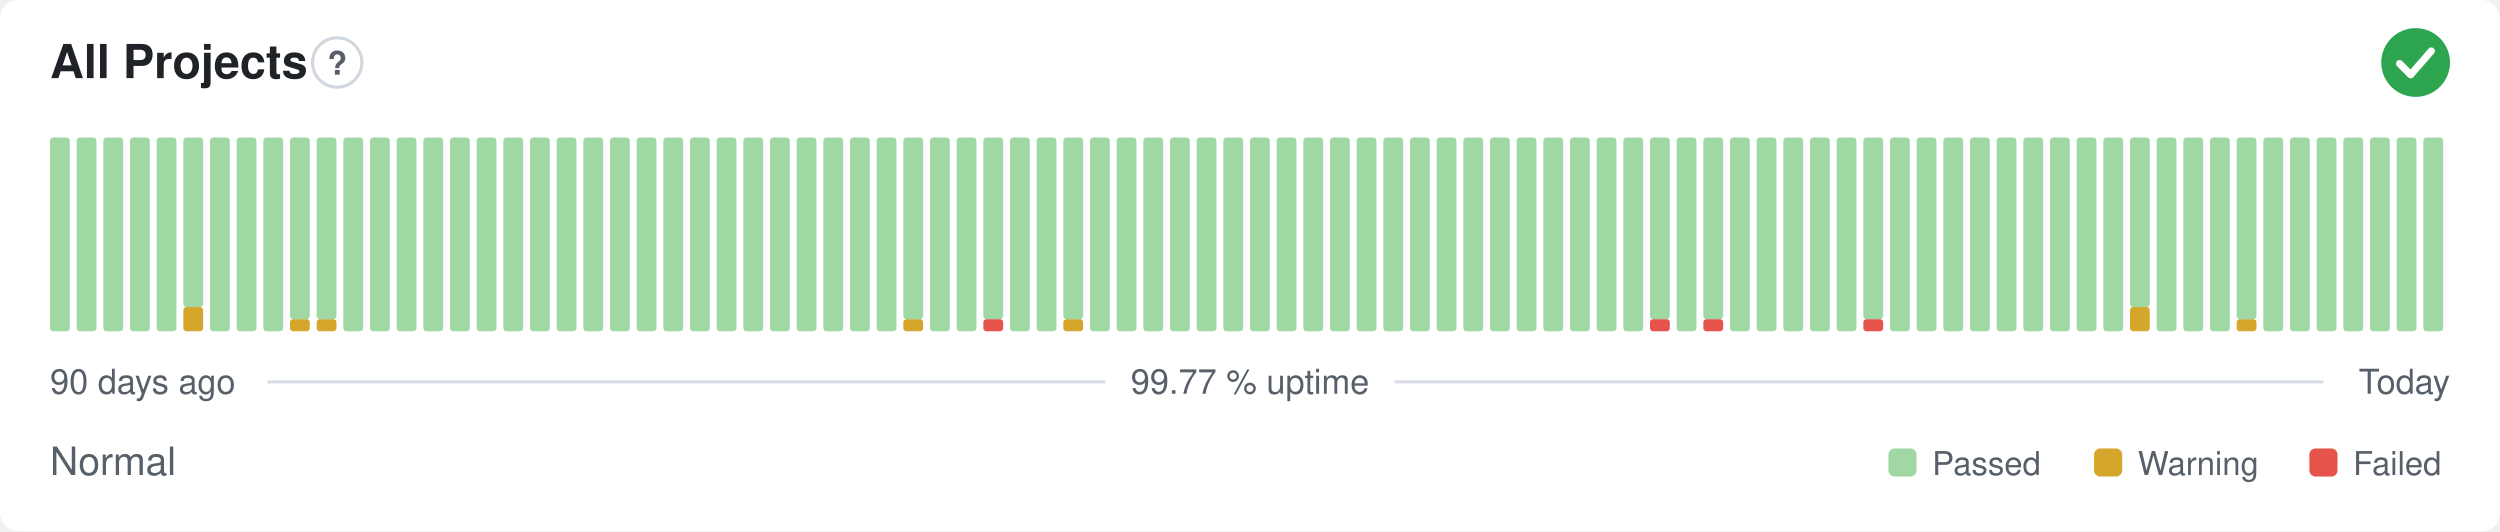
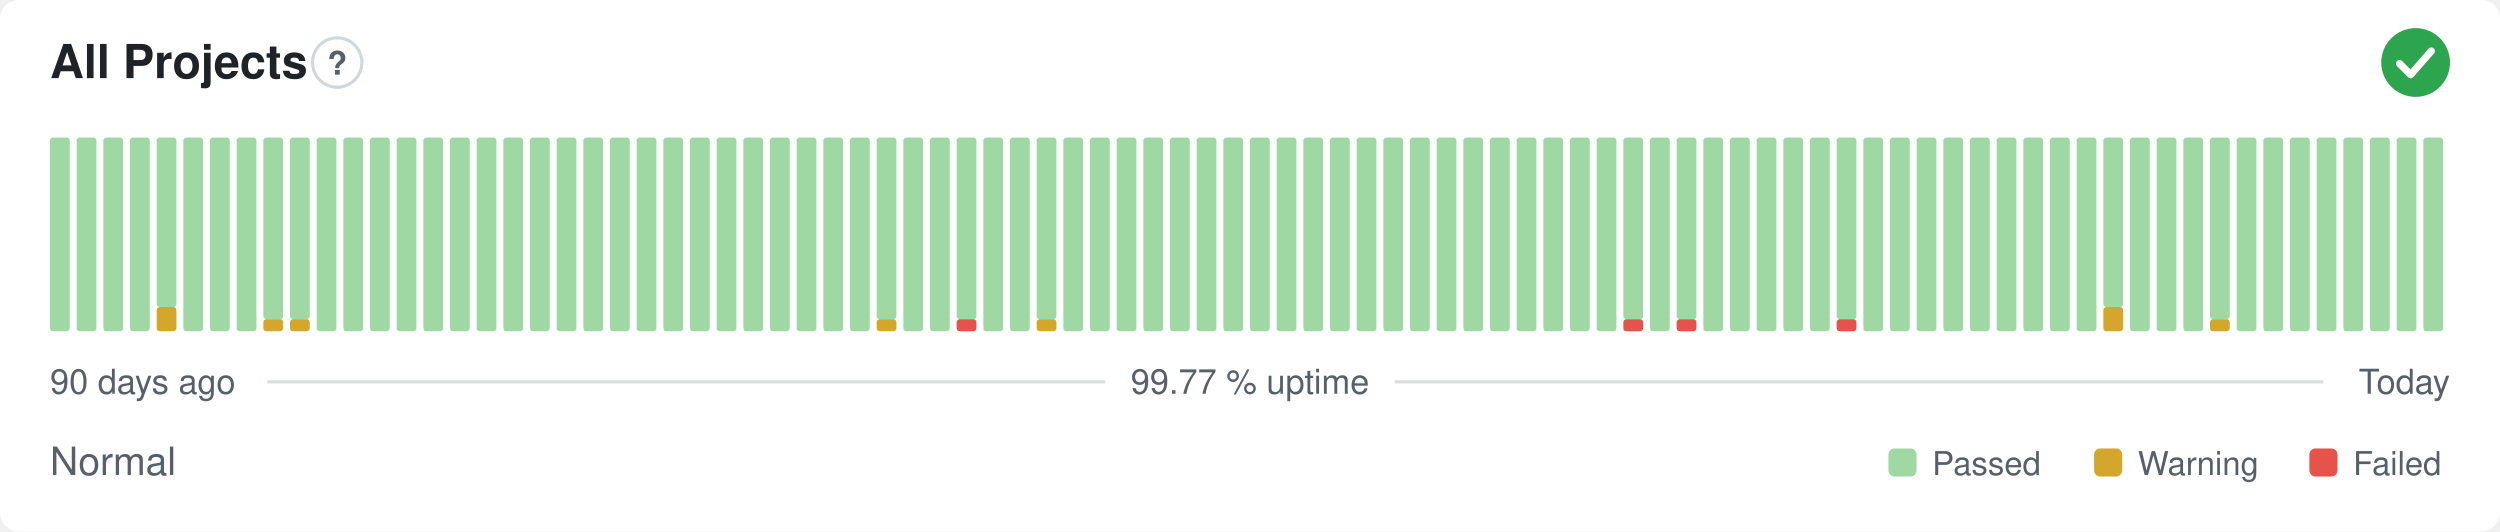
<svg xmlns="http://www.w3.org/2000/svg" width="800" height="170" viewBox="0 0 800 170" role="img" aria-label="All Projects: Normal, 99.77 % uptime over the last 90 days" font-family="-apple-system,BlinkMacSystemFont,'Segoe UI',Helvetica,Arial,sans-serif">
  <style>
    @media (prefers-color-scheme: dark) {
      .bg { fill: #0d1117 }
      .title { fill: #e6edf3 }
      .muted { fill: #8b949e }
      .hint { stroke: #30363d }
      .rule { stroke: #30363d }
      .nodata { fill: #21262d }
    }
  </style>
  <rect class="bg" width="800" height="170" rx="6" fill="#ffffff" />
  <text class="title" x="16" y="25" font-size="15" font-weight="600" fill="#1f2328">All Projects</text>
  <circle class="hint" cx="107.9" cy="20" r="7.9" fill="none" stroke="#d0d7de" stroke-width="1" />
  <text class="muted" x="107.9" y="23.9" text-anchor="middle" font-size="10.4" font-weight="700" fill="#57606a">?</text>
  <circle cx="773" cy="20" r="11" fill="#2da44e" />
  <path d="M767.87 20.37l3.54 3.54 6.60 -7.58" fill="none" stroke="#fff" stroke-width="2.31" stroke-linecap="round" stroke-linejoin="round" />
  <rect x="16.00" y="44.00" width="6.33" height="62.00" rx="1" fill="#9fd8a3" />
  <rect x="24.53" y="44.00" width="6.33" height="62.00" rx="1" fill="#9fd8a3" />
  <rect x="33.07" y="44.00" width="6.33" height="62.00" rx="1" fill="#9fd8a3" />
  <rect x="41.60" y="44.00" width="6.33" height="62.00" rx="1" fill="#9fd8a3" />
-   <rect x="50.13" y="44.00" width="6.33" height="62.00" rx="1" fill="#9fd8a3" />
-   <rect x="58.67" y="98.25" width="6.33" height="7.75" rx="1" fill="#d4a72c" />
-   <rect x="58.67" y="44.00" width="6.33" height="54.25" rx="1" fill="#9fd8a3" />
+   <rect x="50.13" y="98.25" width="6.33" height="7.75" rx="1" fill="#d4a72c" />
+   <rect x="50.13" y="44.00" width="6.33" height="54.25" rx="1" fill="#9fd8a3" />
+   <rect x="58.67" y="44.00" width="6.33" height="62.00" rx="1" fill="#9fd8a3" />
  <rect x="67.20" y="44.00" width="6.33" height="62.00" rx="1" fill="#9fd8a3" />
  <rect x="75.73" y="44.00" width="6.33" height="62.00" rx="1" fill="#9fd8a3" />
-   <rect x="84.27" y="44.00" width="6.33" height="62.00" rx="1" fill="#9fd8a3" />
+   <rect x="84.27" y="102.13" width="6.33" height="3.88" rx="1" fill="#d4a72c" />
+   <rect x="84.27" y="44.00" width="6.33" height="58.13" rx="1" fill="#9fd8a3" />
  <rect x="92.80" y="102.13" width="6.33" height="3.88" rx="1" fill="#d4a72c" />
  <rect x="92.80" y="44.00" width="6.33" height="58.13" rx="1" fill="#9fd8a3" />
-   <rect x="101.33" y="102.13" width="6.33" height="3.88" rx="1" fill="#d4a72c" />
-   <rect x="101.33" y="44.00" width="6.33" height="58.13" rx="1" fill="#9fd8a3" />
+   <rect x="101.33" y="44.00" width="6.33" height="62.00" rx="1" fill="#9fd8a3" />
  <rect x="109.87" y="44.00" width="6.33" height="62.00" rx="1" fill="#9fd8a3" />
  <rect x="118.40" y="44.00" width="6.33" height="62.00" rx="1" fill="#9fd8a3" />
  <rect x="126.93" y="44.00" width="6.33" height="62.00" rx="1" fill="#9fd8a3" />
  <rect x="135.47" y="44.00" width="6.33" height="62.00" rx="1" fill="#9fd8a3" />
  <rect x="144.00" y="44.00" width="6.33" height="62.00" rx="1" fill="#9fd8a3" />
  <rect x="152.53" y="44.00" width="6.33" height="62.00" rx="1" fill="#9fd8a3" />
  <rect x="161.07" y="44.00" width="6.33" height="62.00" rx="1" fill="#9fd8a3" />
  <rect x="169.60" y="44.00" width="6.33" height="62.00" rx="1" fill="#9fd8a3" />
  <rect x="178.13" y="44.00" width="6.33" height="62.00" rx="1" fill="#9fd8a3" />
  <rect x="186.67" y="44.00" width="6.33" height="62.00" rx="1" fill="#9fd8a3" />
  <rect x="195.20" y="44.00" width="6.33" height="62.00" rx="1" fill="#9fd8a3" />
  <rect x="203.73" y="44.00" width="6.33" height="62.00" rx="1" fill="#9fd8a3" />
  <rect x="212.27" y="44.00" width="6.33" height="62.00" rx="1" fill="#9fd8a3" />
  <rect x="220.80" y="44.00" width="6.33" height="62.00" rx="1" fill="#9fd8a3" />
  <rect x="229.33" y="44.00" width="6.33" height="62.00" rx="1" fill="#9fd8a3" />
  <rect x="237.87" y="44.00" width="6.33" height="62.00" rx="1" fill="#9fd8a3" />
  <rect x="246.40" y="44.00" width="6.33" height="62.00" rx="1" fill="#9fd8a3" />
  <rect x="254.93" y="44.00" width="6.33" height="62.00" rx="1" fill="#9fd8a3" />
  <rect x="263.47" y="44.00" width="6.33" height="62.00" rx="1" fill="#9fd8a3" />
  <rect x="272.00" y="44.00" width="6.33" height="62.00" rx="1" fill="#9fd8a3" />
-   <rect x="280.53" y="44.00" width="6.33" height="62.00" rx="1" fill="#9fd8a3" />
-   <rect x="289.07" y="102.13" width="6.33" height="3.88" rx="1" fill="#d4a72c" />
-   <rect x="289.07" y="44.00" width="6.33" height="58.13" rx="1" fill="#9fd8a3" />
+   <rect x="280.53" y="102.13" width="6.33" height="3.88" rx="1" fill="#d4a72c" />
+   <rect x="280.53" y="44.00" width="6.33" height="58.13" rx="1" fill="#9fd8a3" />
+   <rect x="289.07" y="44.00" width="6.33" height="62.00" rx="1" fill="#9fd8a3" />
  <rect x="297.60" y="44.00" width="6.33" height="62.00" rx="1" fill="#9fd8a3" />
-   <rect x="306.13" y="44.00" width="6.33" height="62.00" rx="1" fill="#9fd8a3" />
-   <rect x="314.67" y="102.13" width="6.33" height="3.88" rx="1" fill="#e5534b" />
-   <rect x="314.67" y="44.00" width="6.33" height="58.13" rx="1" fill="#9fd8a3" />
+   <rect x="306.13" y="102.13" width="6.33" height="3.88" rx="1" fill="#e5534b" />
+   <rect x="306.13" y="44.00" width="6.33" height="58.13" rx="1" fill="#9fd8a3" />
+   <rect x="314.67" y="44.00" width="6.33" height="62.00" rx="1" fill="#9fd8a3" />
  <rect x="323.20" y="44.00" width="6.33" height="62.00" rx="1" fill="#9fd8a3" />
-   <rect x="331.73" y="44.00" width="6.33" height="62.00" rx="1" fill="#9fd8a3" />
-   <rect x="340.27" y="102.13" width="6.33" height="3.88" rx="1" fill="#d4a72c" />
-   <rect x="340.27" y="44.00" width="6.33" height="58.13" rx="1" fill="#9fd8a3" />
+   <rect x="331.73" y="102.13" width="6.33" height="3.88" rx="1" fill="#d4a72c" />
+   <rect x="331.73" y="44.00" width="6.33" height="58.13" rx="1" fill="#9fd8a3" />
+   <rect x="340.27" y="44.00" width="6.33" height="62.00" rx="1" fill="#9fd8a3" />
  <rect x="348.80" y="44.00" width="6.33" height="62.00" rx="1" fill="#9fd8a3" />
  <rect x="357.33" y="44.00" width="6.33" height="62.00" rx="1" fill="#9fd8a3" />
  <rect x="365.87" y="44.00" width="6.33" height="62.00" rx="1" fill="#9fd8a3" />
  <rect x="374.40" y="44.00" width="6.33" height="62.00" rx="1" fill="#9fd8a3" />
  <rect x="382.93" y="44.00" width="6.33" height="62.00" rx="1" fill="#9fd8a3" />
  <rect x="391.47" y="44.00" width="6.33" height="62.00" rx="1" fill="#9fd8a3" />
  <rect x="400.00" y="44.00" width="6.33" height="62.00" rx="1" fill="#9fd8a3" />
  <rect x="408.53" y="44.00" width="6.33" height="62.00" rx="1" fill="#9fd8a3" />
  <rect x="417.07" y="44.00" width="6.33" height="62.00" rx="1" fill="#9fd8a3" />
  <rect x="425.60" y="44.00" width="6.33" height="62.00" rx="1" fill="#9fd8a3" />
  <rect x="434.13" y="44.00" width="6.33" height="62.00" rx="1" fill="#9fd8a3" />
  <rect x="442.67" y="44.00" width="6.33" height="62.00" rx="1" fill="#9fd8a3" />
  <rect x="451.20" y="44.00" width="6.33" height="62.00" rx="1" fill="#9fd8a3" />
  <rect x="459.73" y="44.00" width="6.33" height="62.00" rx="1" fill="#9fd8a3" />
  <rect x="468.27" y="44.00" width="6.33" height="62.00" rx="1" fill="#9fd8a3" />
  <rect x="476.80" y="44.00" width="6.33" height="62.00" rx="1" fill="#9fd8a3" />
  <rect x="485.33" y="44.00" width="6.33" height="62.00" rx="1" fill="#9fd8a3" />
  <rect x="493.87" y="44.00" width="6.33" height="62.00" rx="1" fill="#9fd8a3" />
  <rect x="502.40" y="44.00" width="6.33" height="62.00" rx="1" fill="#9fd8a3" />
  <rect x="510.93" y="44.00" width="6.33" height="62.00" rx="1" fill="#9fd8a3" />
-   <rect x="519.47" y="44.00" width="6.33" height="62.00" rx="1" fill="#9fd8a3" />
-   <rect x="528.00" y="102.13" width="6.33" height="3.88" rx="1" fill="#e5534b" />
-   <rect x="528.00" y="44.00" width="6.33" height="58.13" rx="1" fill="#9fd8a3" />
-   <rect x="536.53" y="44.00" width="6.33" height="62.00" rx="1" fill="#9fd8a3" />
-   <rect x="545.07" y="102.13" width="6.33" height="3.88" rx="1" fill="#e5534b" />
-   <rect x="545.07" y="44.00" width="6.33" height="58.13" rx="1" fill="#9fd8a3" />
+   <rect x="519.47" y="102.13" width="6.33" height="3.88" rx="1" fill="#e5534b" />
+   <rect x="519.47" y="44.00" width="6.33" height="58.13" rx="1" fill="#9fd8a3" />
+   <rect x="528.00" y="44.00" width="6.33" height="62.00" rx="1" fill="#9fd8a3" />
+   <rect x="536.53" y="102.13" width="6.33" height="3.88" rx="1" fill="#e5534b" />
+   <rect x="536.53" y="44.00" width="6.33" height="58.13" rx="1" fill="#9fd8a3" />
+   <rect x="545.07" y="44.00" width="6.33" height="62.00" rx="1" fill="#9fd8a3" />
  <rect x="553.60" y="44.00" width="6.33" height="62.00" rx="1" fill="#9fd8a3" />
  <rect x="562.13" y="44.00" width="6.33" height="62.00" rx="1" fill="#9fd8a3" />
  <rect x="570.67" y="44.00" width="6.33" height="62.00" rx="1" fill="#9fd8a3" />
  <rect x="579.20" y="44.00" width="6.33" height="62.00" rx="1" fill="#9fd8a3" />
-   <rect x="587.73" y="44.00" width="6.33" height="62.00" rx="1" fill="#9fd8a3" />
-   <rect x="596.27" y="102.13" width="6.33" height="3.88" rx="1" fill="#e5534b" />
-   <rect x="596.27" y="44.00" width="6.33" height="58.13" rx="1" fill="#9fd8a3" />
+   <rect x="587.73" y="102.13" width="6.33" height="3.88" rx="1" fill="#e5534b" />
+   <rect x="587.73" y="44.00" width="6.33" height="58.13" rx="1" fill="#9fd8a3" />
+   <rect x="596.27" y="44.00" width="6.33" height="62.00" rx="1" fill="#9fd8a3" />
  <rect x="604.80" y="44.00" width="6.33" height="62.00" rx="1" fill="#9fd8a3" />
  <rect x="613.33" y="44.00" width="6.33" height="62.00" rx="1" fill="#9fd8a3" />
  <rect x="621.87" y="44.00" width="6.33" height="62.00" rx="1" fill="#9fd8a3" />
  <rect x="630.40" y="44.00" width="6.33" height="62.00" rx="1" fill="#9fd8a3" />
  <rect x="638.93" y="44.00" width="6.33" height="62.00" rx="1" fill="#9fd8a3" />
  <rect x="647.47" y="44.00" width="6.33" height="62.00" rx="1" fill="#9fd8a3" />
  <rect x="656.00" y="44.00" width="6.33" height="62.00" rx="1" fill="#9fd8a3" />
  <rect x="664.53" y="44.00" width="6.33" height="62.00" rx="1" fill="#9fd8a3" />
-   <rect x="673.07" y="44.00" width="6.33" height="62.00" rx="1" fill="#9fd8a3" />
-   <rect x="681.60" y="98.25" width="6.33" height="7.75" rx="1" fill="#d4a72c" />
-   <rect x="681.60" y="44.00" width="6.33" height="54.25" rx="1" fill="#9fd8a3" />
+   <rect x="673.07" y="98.25" width="6.33" height="7.75" rx="1" fill="#d4a72c" />
+   <rect x="673.07" y="44.00" width="6.33" height="54.25" rx="1" fill="#9fd8a3" />
+   <rect x="681.60" y="44.00" width="6.33" height="62.00" rx="1" fill="#9fd8a3" />
  <rect x="690.13" y="44.00" width="6.33" height="62.00" rx="1" fill="#9fd8a3" />
  <rect x="698.67" y="44.00" width="6.33" height="62.00" rx="1" fill="#9fd8a3" />
-   <rect x="707.20" y="44.00" width="6.33" height="62.00" rx="1" fill="#9fd8a3" />
-   <rect x="715.73" y="102.13" width="6.33" height="3.88" rx="1" fill="#d4a72c" />
-   <rect x="715.73" y="44.00" width="6.33" height="58.13" rx="1" fill="#9fd8a3" />
+   <rect x="707.20" y="102.13" width="6.33" height="3.88" rx="1" fill="#d4a72c" />
+   <rect x="707.20" y="44.00" width="6.33" height="58.13" rx="1" fill="#9fd8a3" />
+   <rect x="715.73" y="44.00" width="6.33" height="62.00" rx="1" fill="#9fd8a3" />
  <rect x="724.27" y="44.00" width="6.33" height="62.00" rx="1" fill="#9fd8a3" />
  <rect x="732.80" y="44.00" width="6.33" height="62.00" rx="1" fill="#9fd8a3" />
  <rect x="741.33" y="44.00" width="6.33" height="62.00" rx="1" fill="#9fd8a3" />
  <rect x="749.87" y="44.00" width="6.33" height="62.00" rx="1" fill="#9fd8a3" />
  <rect x="758.40" y="44.00" width="6.33" height="62.00" rx="1" fill="#9fd8a3" />
  <rect x="766.93" y="44.00" width="6.33" height="62.00" rx="1" fill="#9fd8a3" />
  <rect x="775.47" y="44.00" width="6.33" height="62.00" rx="1" fill="#9fd8a3" />
  <text class="muted" x="16" y="126" font-size="11" fill="#57606a">90 days ago</text>
  <text class="muted" x="400" y="126" text-anchor="middle" font-size="11" fill="#57606a">99.77 % uptime</text>
  <text class="muted" x="784" y="126" text-anchor="end" font-size="11" fill="#57606a">Today</text>
  <line class="rule" x1="85.6" y1="122.2" x2="353.7" y2="122.2" stroke="#d8dee4" stroke-width="1" />
  <line class="rule" x1="446.3" y1="122.2" x2="743.5" y2="122.2" stroke="#d8dee4" stroke-width="1" />
  <text class="muted" x="16" y="152" font-size="12.5" fill="#57606a">Normal</text>
  <rect x="604.3" y="143.5" width="9.0" height="9.0" rx="2" fill="#9fd8a3" />
  <text class="muted" x="618.3" y="152" font-size="10.5" fill="#57606a">Passed</text>
  <rect x="670.1" y="143.5" width="9.0" height="9.0" rx="2" fill="#d4a72c" />
  <text class="muted" x="684.1" y="152" font-size="10.5" fill="#57606a">Warning</text>
  <rect x="739.0" y="143.5" width="9.0" height="9.0" rx="2" fill="#e5534b" />
  <text class="muted" x="753.0" y="152" font-size="10.5" fill="#57606a">Failed</text>
</svg>
